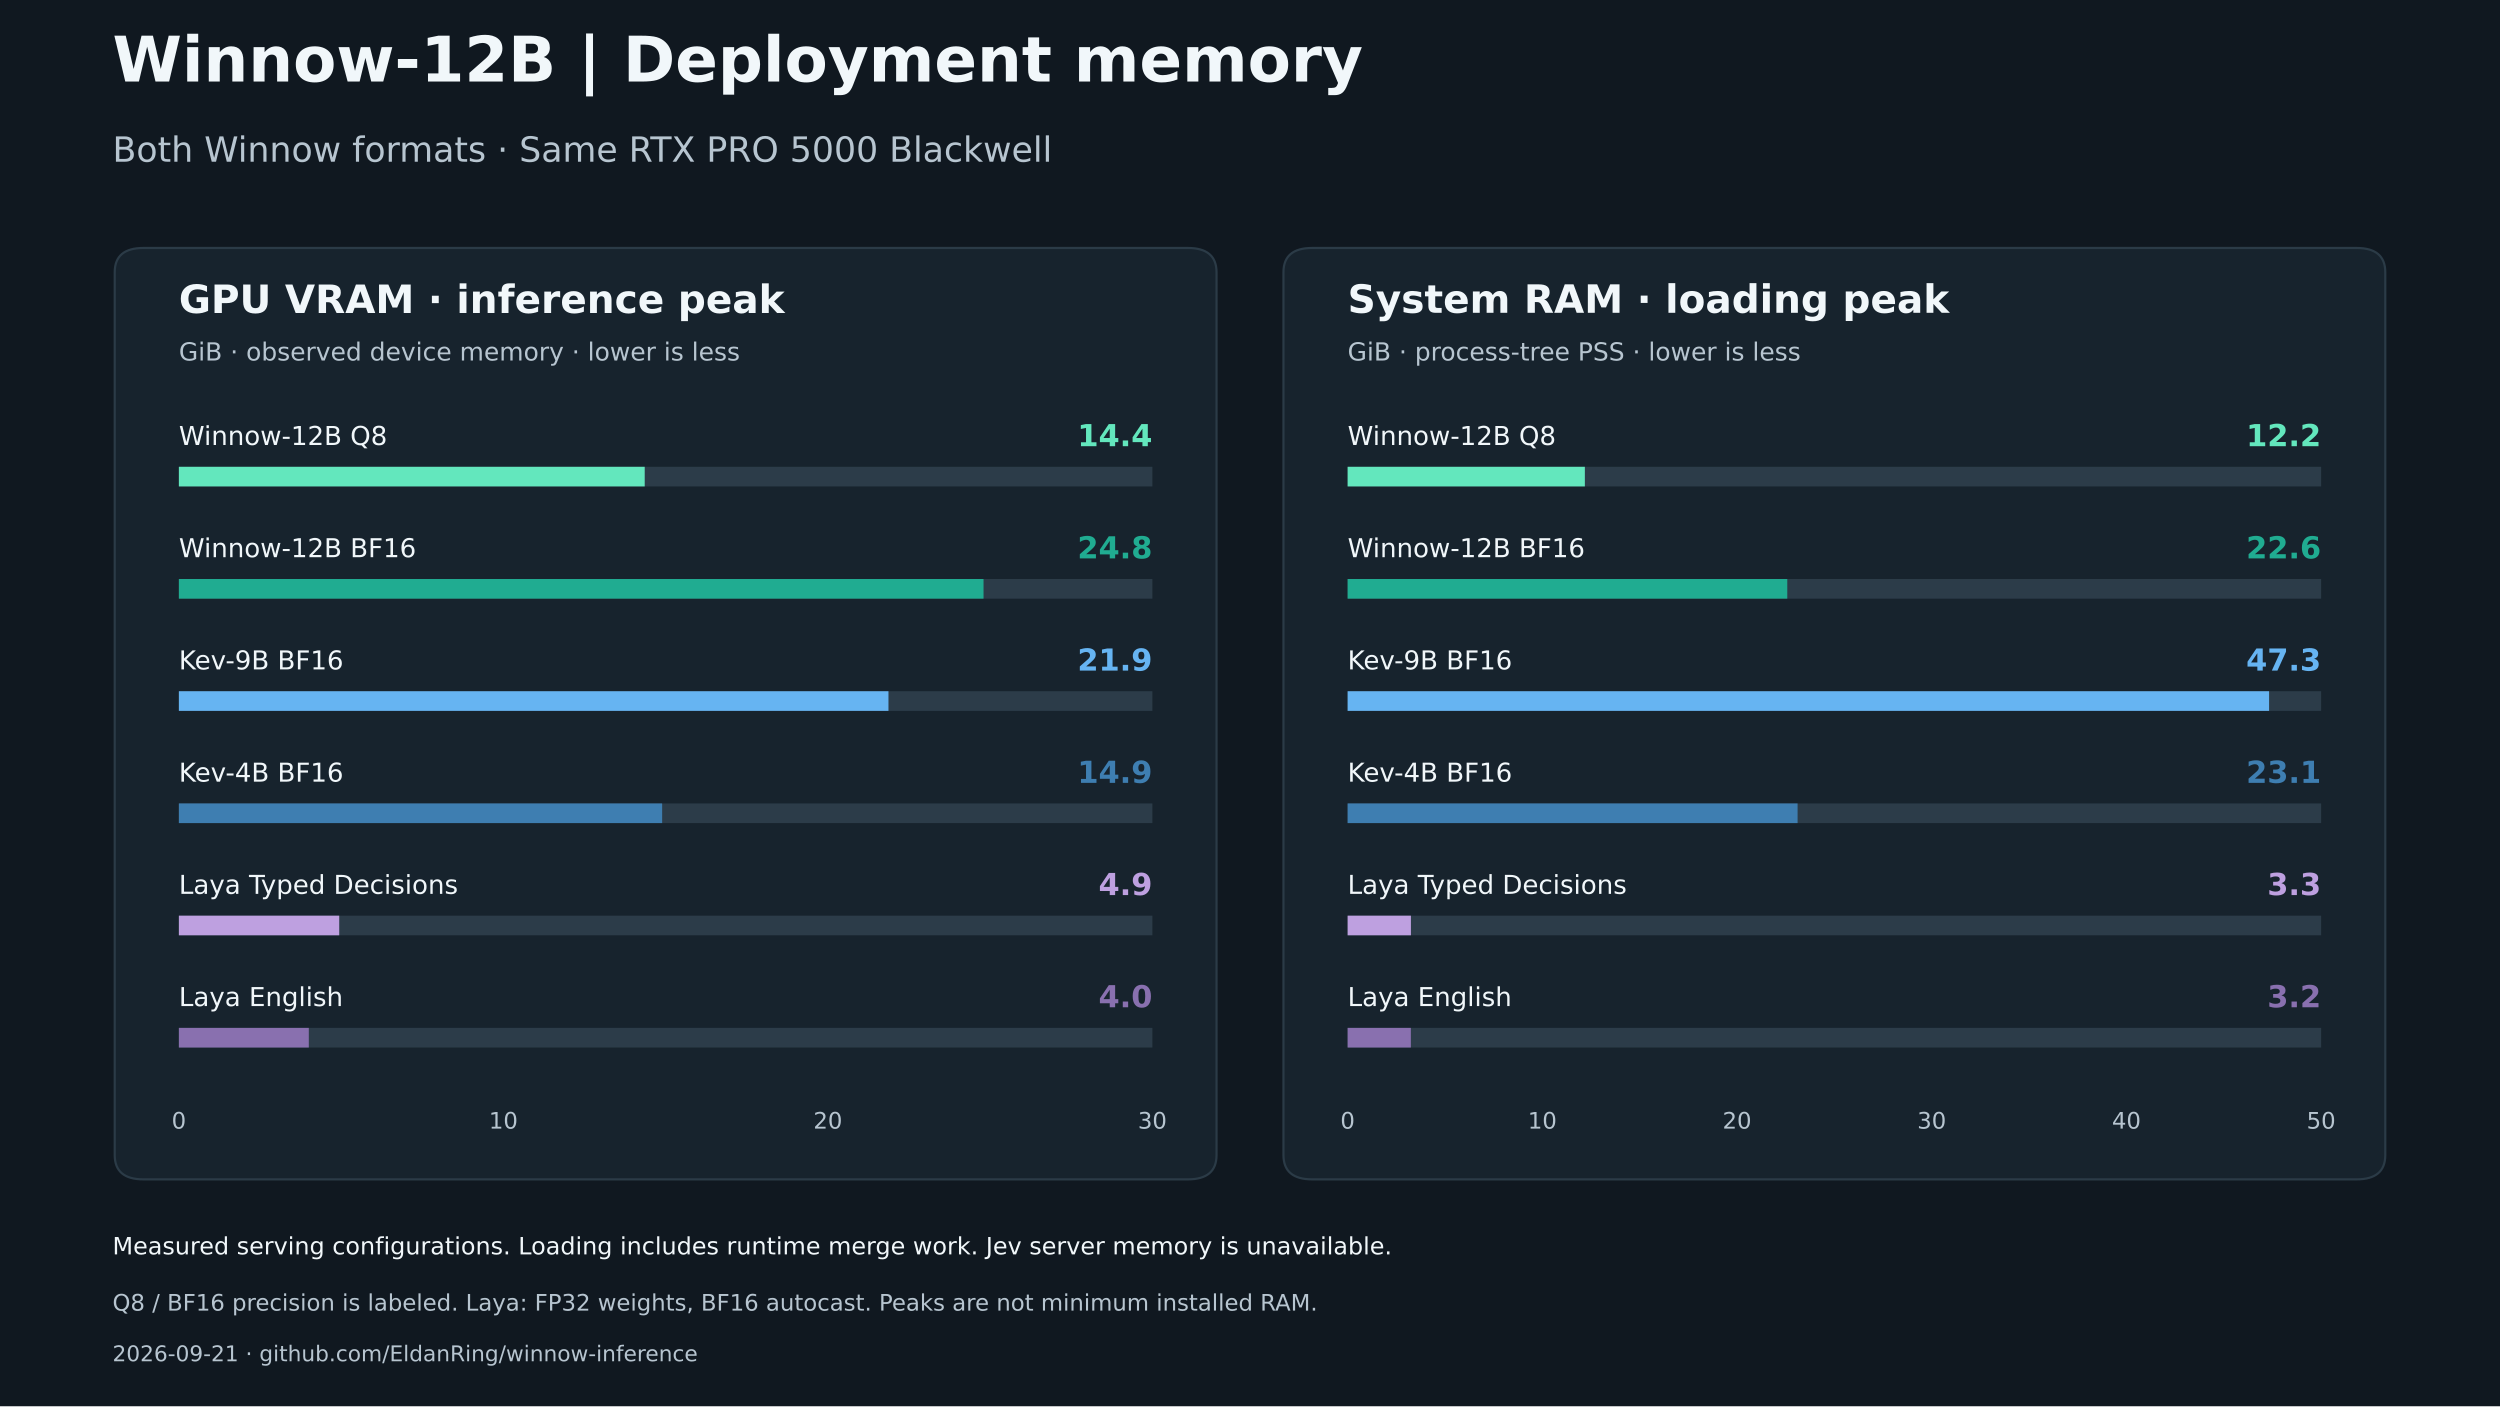
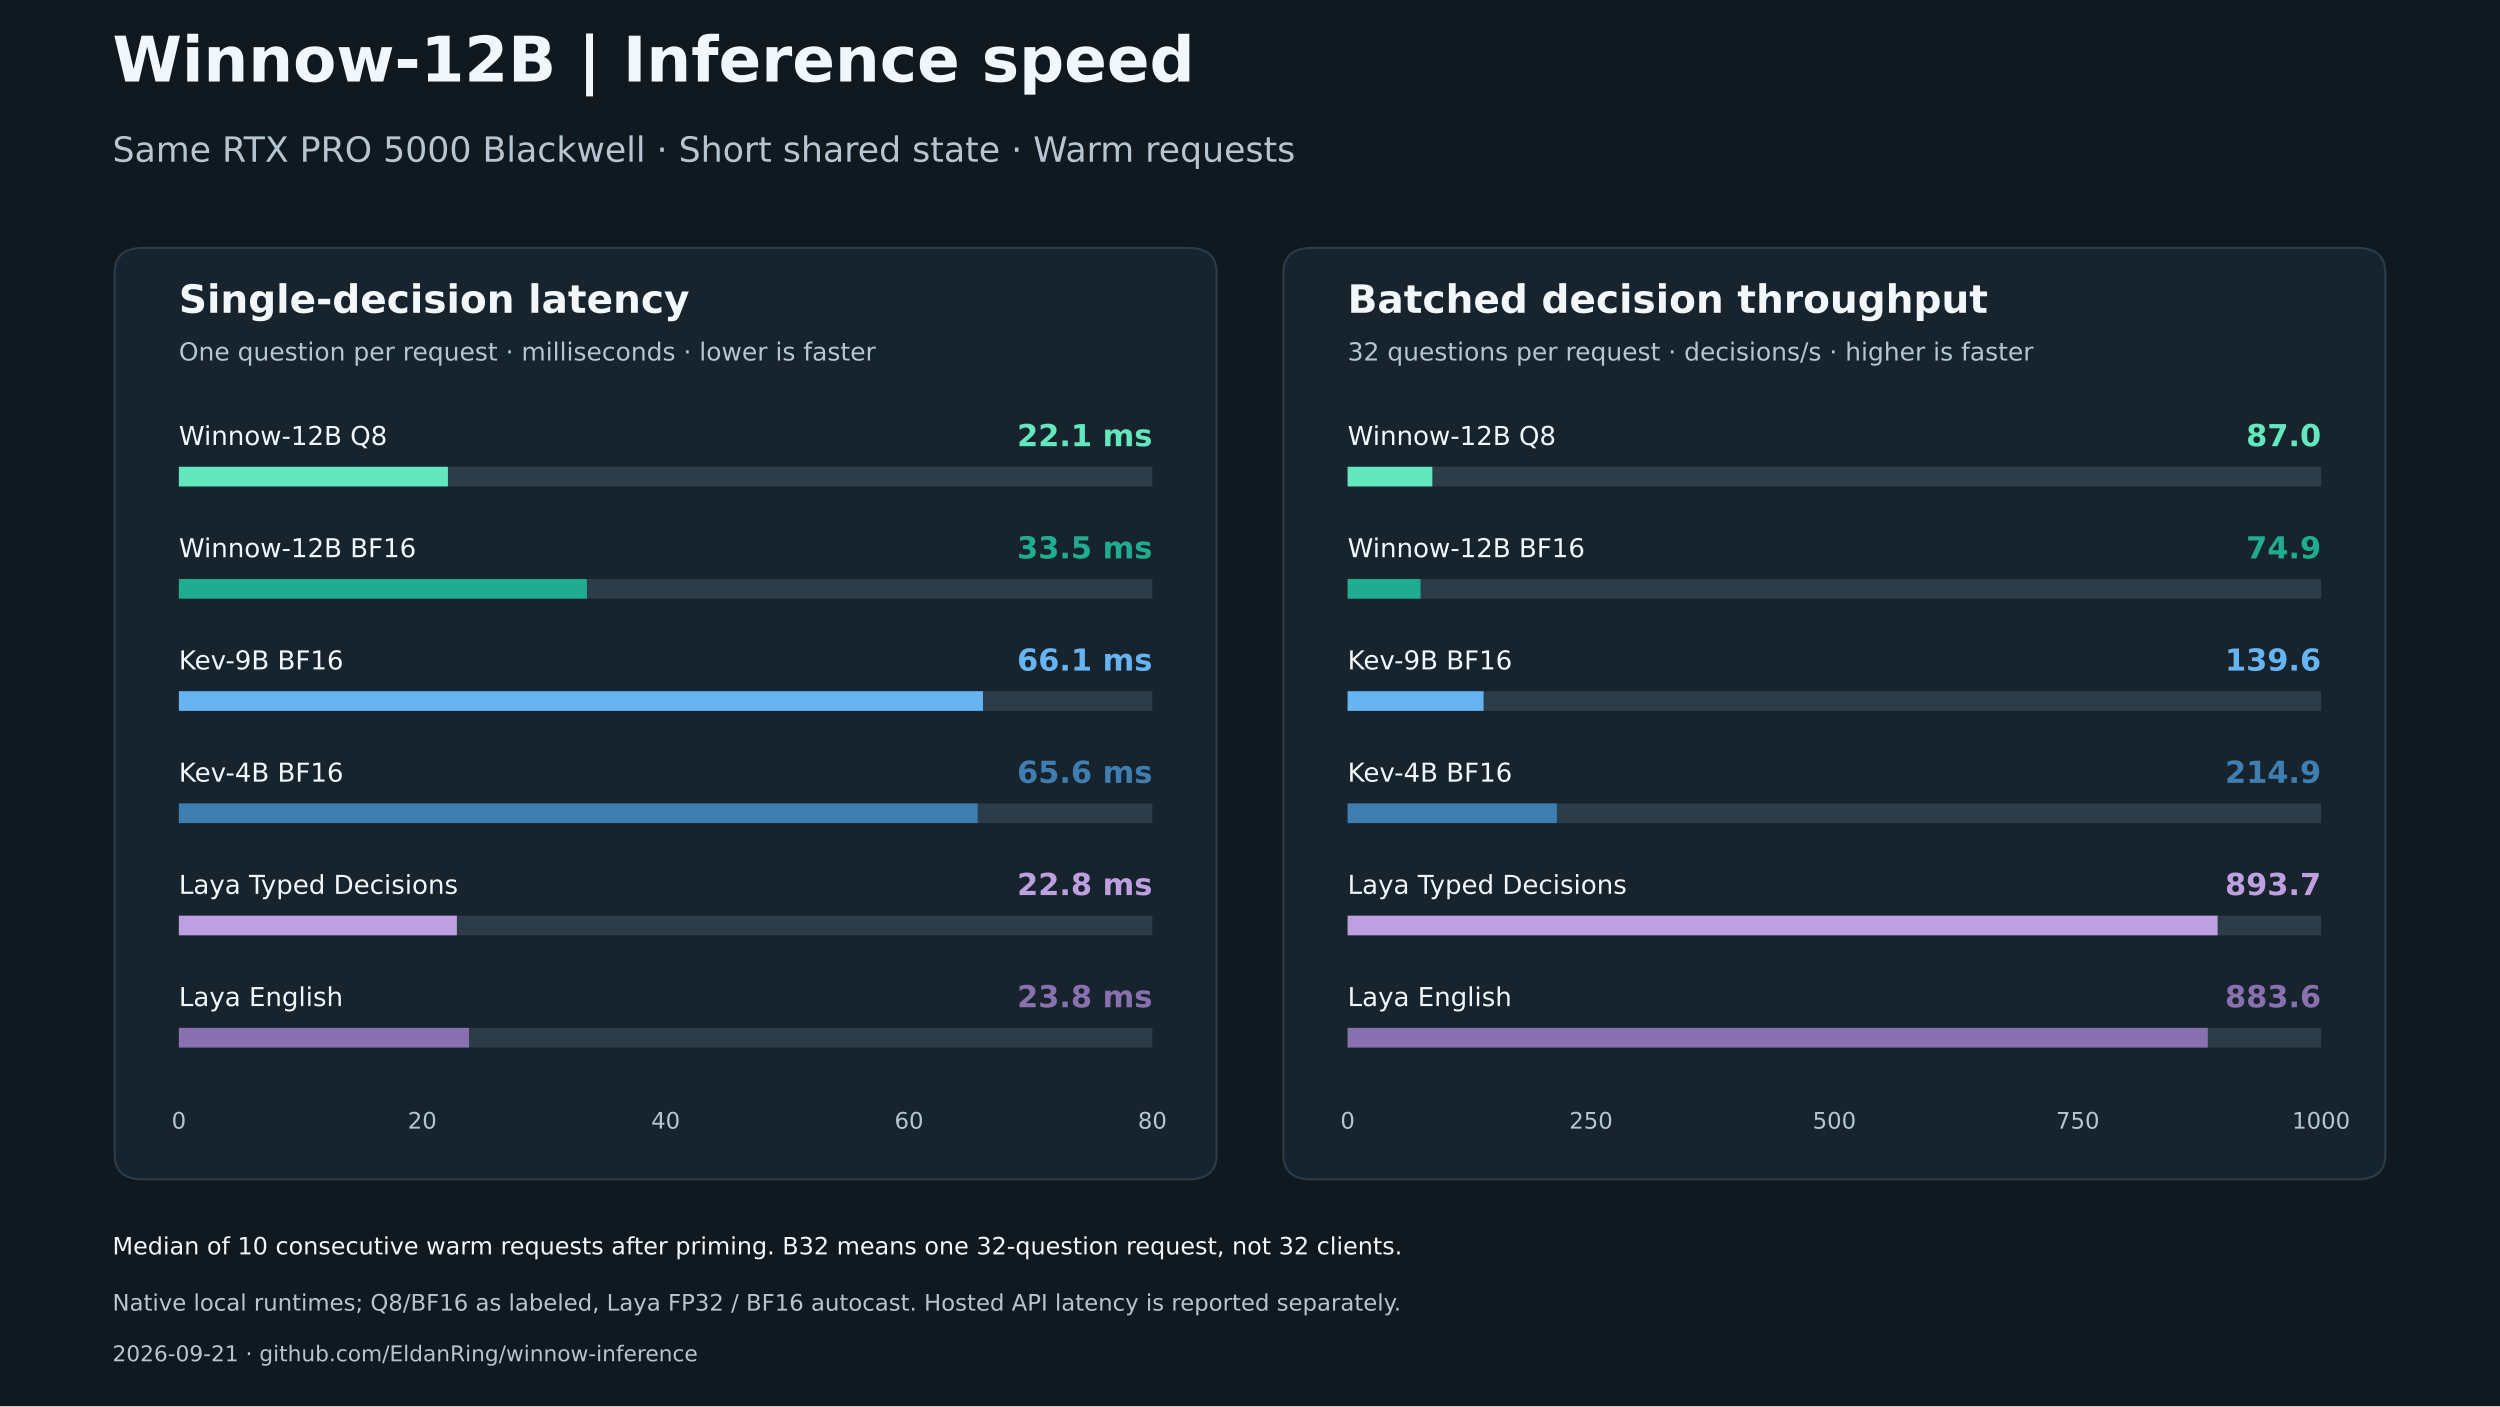
<svg xmlns="http://www.w3.org/2000/svg" width="1152pt" height="648pt" viewBox="0 0 1152 648" version="1.1">
  <defs>
    <style type="text/css">*{stroke-linejoin: round; stroke-linecap: butt}</style>
  </defs>
  <g id="figure_1">
    <g id="patch_1">
      <path d="M 0 648  L 1152 648  L 1152 0  L 0 0  z " style="fill: #101820" />
    </g>
    <g id="axes_1">
      <g id="patch_2">
        <path d="M 66.113 543.458  L 547.327 543.458  Q 560.58 543.458 560.58 532.254  L 560.58 125.466  Q 560.58 114.262 547.327 114.262  L 66.113 114.262  Q 52.86 114.262 52.86 125.466  L 52.86 532.254  Q 52.86 543.458 66.113 543.458  z " clip-path="url(#pe1147d8931)" style="fill: #17232d; stroke: #2b3b47; stroke-linejoin: miter" />
      </g>
      <g id="patch_3">
        <path d="M 82.426 224.146  L 531.014 224.146  L 531.014 215.097  L 82.426 215.097  z " clip-path="url(#pe1147d8931)" style="fill: #2c3c49" />
      </g>
      <g id="patch_4">
-         <path d="M 82.426 224.146  L 297.082 224.146  L 297.082 215.097  L 82.426 215.097  z " clip-path="url(#pe1147d8931)" style="fill: #63e7bd" />
+         <path d="M 82.426 224.146  L 206.402 224.146  L 206.402 215.097  L 82.426 215.097  z " clip-path="url(#pe1147d8931)" style="fill: #63e7bd" />
      </g>
      <g id="patch_5">
        <path d="M 82.426 275.857  L 531.014 275.857  L 531.014 266.808  L 82.426 266.808  z " clip-path="url(#pe1147d8931)" style="fill: #2c3c49" />
      </g>
      <g id="patch_6">
-         <path d="M 82.426 275.857  L 453.212 275.857  L 453.212 266.808  L 82.426 266.808  z " clip-path="url(#pe1147d8931)" style="fill: #20ac91" />
+         <path d="M 82.426 275.857  L 270.452 275.857  L 270.452 266.808  L 82.426 266.808  z " clip-path="url(#pe1147d8931)" style="fill: #20ac91" />
      </g>
      <g id="patch_7">
        <path d="M 82.426 327.567  L 531.014 327.567  L 531.014 318.518  L 82.426 318.518  z " clip-path="url(#pe1147d8931)" style="fill: #2c3c49" />
      </g>
      <g id="patch_8">
-         <path d="M 82.426 327.567  L 409.405 327.567  L 409.405 318.518  L 82.426 318.518  z " clip-path="url(#pe1147d8931)" style="fill: #66b4f2" />
+         <path d="M 82.426 327.567  L 452.959 327.567  L 452.959 318.518  L 82.426 318.518  z " clip-path="url(#pe1147d8931)" style="fill: #66b4f2" />
      </g>
      <g id="patch_9">
        <path d="M 82.426 379.278  L 531.014 379.278  L 531.014 370.228  L 82.426 370.228  z " clip-path="url(#pe1147d8931)" style="fill: #2c3c49" />
      </g>
      <g id="patch_10">
-         <path d="M 82.426 379.278  L 305.114 379.278  L 305.114 370.228  L 82.426 370.228  z " clip-path="url(#pe1147d8931)" style="fill: #3e7eb1" />
+         <path d="M 82.426 379.278  L 450.512 379.278  L 450.512 370.228  L 82.426 370.228  z " clip-path="url(#pe1147d8931)" style="fill: #3e7eb1" />
      </g>
      <g id="patch_11">
        <path d="M 82.426 430.988  L 531.014 430.988  L 531.014 421.939  L 82.426 421.939  z " clip-path="url(#pe1147d8931)" style="fill: #2c3c49" />
      </g>
      <g id="patch_12">
-         <path d="M 82.426 430.988  L 156.314 430.988  L 156.314 421.939  L 82.426 421.939  z " clip-path="url(#pe1147d8931)" style="fill: #bea0e0" />
+         <path d="M 82.426 430.988  L 210.526 430.988  L 210.526 421.939  L 82.426 421.939  z " clip-path="url(#pe1147d8931)" style="fill: #bea0e0" />
      </g>
      <g id="patch_13">
        <path d="M 82.426 482.698  L 531.014 482.698  L 531.014 473.649  L 82.426 473.649  z " clip-path="url(#pe1147d8931)" style="fill: #2c3c49" />
      </g>
      <g id="patch_14">
-         <path d="M 82.426 482.698  L 142.296 482.698  L 142.296 473.649  L 82.426 473.649  z " clip-path="url(#pe1147d8931)" style="fill: #8970af" />
+         <path d="M 82.426 482.698  L 216.106 482.698  L 216.106 473.649  L 82.426 473.649  z " clip-path="url(#pe1147d8931)" style="fill: #8970af" />
      </g>
      <g id="text_1">
-         <text style="fill: #f1f7fa; font: 700 18px 'DejaVu Sans'; text-anchor: start" x="82.426" y="144.222" transform="rotate(-0 82.4256 144.2221)">GPU VRAM · inference peak</text>
+         <text style="fill: #f1f7fa; font: 700 18px 'DejaVu Sans'; text-anchor: start" x="82.426" y="144.152" transform="rotate(-0 82.4256 144.1518)">Single-decision latency</text>
      </g>
      <g id="text_2">
-         <text style="fill: #b7c5d0; font: 11.5px 'DejaVu Sans'; text-anchor: start" x="82.426" y="166.129" transform="rotate(-0 82.4256 166.1291)">GiB · observed device memory · lower is less</text>
+         <text style="fill: #b7c5d0; font: 11.5px 'DejaVu Sans'; text-anchor: start" x="82.426" y="166.129" transform="rotate(-0 82.4256 166.1291)">One question per request · milliseconds · lower is faster</text>
      </g>
      <g id="text_3">
        <text style="fill: #f1f7fa; font: 12px 'DejaVu Sans'; text-anchor: start" x="82.426" y="205.05" transform="rotate(-0 82.4256 205.0498)">Winnow-12B Q8</text>
      </g>
      <g id="text_4">
-         <text style="fill: #63e7bd; font: 700 14px 'DejaVu Sans'; text-anchor: end" x="531.014" y="205.602" transform="rotate(-0 531.0144 205.6017)">14.4</text>
+         <text style="fill: #63e7bd; font: 700 14px 'DejaVu Sans'; text-anchor: end" x="531.014" y="205.602" transform="rotate(-0 531.0144 205.6017)">22.1 ms</text>
      </g>
      <g id="text_5">
        <text style="fill: #f1f7fa; font: 12px 'DejaVu Sans'; text-anchor: start" x="82.426" y="256.76" transform="rotate(-0 82.4256 256.7602)">Winnow-12B BF16</text>
      </g>
      <g id="text_6">
-         <text style="fill: #20ac91; font: 700 14px 'DejaVu Sans'; text-anchor: end" x="531.014" y="257.312" transform="rotate(-0 531.0144 257.3121)">24.8</text>
+         <text style="fill: #20ac91; font: 700 14px 'DejaVu Sans'; text-anchor: end" x="531.014" y="257.312" transform="rotate(-0 531.0144 257.3121)">33.5 ms</text>
      </g>
      <g id="text_7">
        <text style="fill: #f1f7fa; font: 12px 'DejaVu Sans'; text-anchor: start" x="82.426" y="308.471" transform="rotate(-0 82.4256 308.4706)">Kev-9B BF16</text>
      </g>
      <g id="text_8">
-         <text style="fill: #66b4f2; font: 700 14px 'DejaVu Sans'; text-anchor: end" x="531.014" y="309.023" transform="rotate(-0 531.0144 309.0225)">21.9</text>
+         <text style="fill: #66b4f2; font: 700 14px 'DejaVu Sans'; text-anchor: end" x="531.014" y="309.023" transform="rotate(-0 531.0144 309.0225)">66.1 ms</text>
      </g>
      <g id="text_9">
        <text style="fill: #f1f7fa; font: 12px 'DejaVu Sans'; text-anchor: start" x="82.426" y="360.181" transform="rotate(-0 82.4256 360.1811)">Kev-4B BF16</text>
      </g>
      <g id="text_10">
-         <text style="fill: #3e7eb1; font: 700 14px 'DejaVu Sans'; text-anchor: end" x="531.014" y="360.733" transform="rotate(-0 531.0144 360.7329)">14.9</text>
+         <text style="fill: #3e7eb1; font: 700 14px 'DejaVu Sans'; text-anchor: end" x="531.014" y="360.733" transform="rotate(-0 531.0144 360.7329)">65.6 ms</text>
      </g>
      <g id="text_11">
        <text style="fill: #f1f7fa; font: 12px 'DejaVu Sans'; text-anchor: start" x="82.426" y="411.891" transform="rotate(-0 82.4256 411.8915)">Laya Typed Decisions</text>
      </g>
      <g id="text_12">
-         <text style="fill: #bea0e0; font: 700 14px 'DejaVu Sans'; text-anchor: end" x="531.014" y="412.443" transform="rotate(-0 531.0144 412.4433)">4.9</text>
+         <text style="fill: #bea0e0; font: 700 14px 'DejaVu Sans'; text-anchor: end" x="531.014" y="412.443" transform="rotate(-0 531.0144 412.4433)">22.8 ms</text>
      </g>
      <g id="text_13">
        <text style="fill: #f1f7fa; font: 12px 'DejaVu Sans'; text-anchor: start" x="82.426" y="463.602" transform="rotate(-0 82.4256 463.6019)">Laya English</text>
      </g>
      <g id="text_14">
-         <text style="fill: #8970af; font: 700 14px 'DejaVu Sans'; text-anchor: end" x="531.014" y="464.154" transform="rotate(-0 531.0144 464.1537)">4.0</text>
+         <text style="fill: #8970af; font: 700 14px 'DejaVu Sans'; text-anchor: end" x="531.014" y="464.154" transform="rotate(-0 531.0144 464.1537)">23.8 ms</text>
      </g>
      <g id="text_15">
        <text style="fill: #b7c5d0; font: 10.5px 'DejaVu Sans'; text-anchor: middle" x="82.426" y="520.069" transform="rotate(-0 82.4256 520.0694)">0</text>
      </g>
      <g id="text_16">
-         <text style="fill: #b7c5d0; font: 10.5px 'DejaVu Sans'; text-anchor: middle" x="231.955" y="520.069" transform="rotate(-0 231.9552 520.0694)">10</text>
+         <text style="fill: #b7c5d0; font: 10.5px 'DejaVu Sans'; text-anchor: middle" x="194.573" y="520.069" transform="rotate(-0 194.5728 520.0694)">20</text>
      </g>
      <g id="text_17">
-         <text style="fill: #b7c5d0; font: 10.5px 'DejaVu Sans'; text-anchor: middle" x="381.485" y="520.069" transform="rotate(-0 381.4848 520.0694)">20</text>
+         <text style="fill: #b7c5d0; font: 10.5px 'DejaVu Sans'; text-anchor: middle" x="306.72" y="520.069" transform="rotate(-0 306.72 520.0694)">40</text>
      </g>
      <g id="text_18">
-         <text style="fill: #b7c5d0; font: 10.5px 'DejaVu Sans'; text-anchor: middle" x="531.014" y="520.069" transform="rotate(-0 531.0144 520.0694)">30</text>
+         <text style="fill: #b7c5d0; font: 10.5px 'DejaVu Sans'; text-anchor: middle" x="418.867" y="520.069" transform="rotate(-0 418.8672 520.0694)">60</text>
+       </g>
+       <g id="text_19">
+         <text style="fill: #b7c5d0; font: 10.5px 'DejaVu Sans'; text-anchor: middle" x="531.014" y="520.069" transform="rotate(-0 531.0144 520.0694)">80</text>
      </g>
    </g>
    <g id="axes_2">
      <g id="patch_15">
        <path d="M 604.673 543.458  L 1085.887 543.458  Q 1099.14 543.458 1099.14 532.254  L 1099.14 125.466  Q 1099.14 114.262 1085.887 114.262  L 604.673 114.262  Q 591.42 114.262 591.42 125.466  L 591.42 532.254  Q 591.42 543.458 604.673 543.458  z " clip-path="url(#pa97cd42ed3)" style="fill: #17232d; stroke: #2b3b47; stroke-linejoin: miter" />
      </g>
      <g id="patch_16">
        <path d="M 620.986 224.146  L 1069.574 224.146  L 1069.574 215.097  L 620.986 215.097  z " clip-path="url(#pa97cd42ed3)" style="fill: #2c3c49" />
      </g>
      <g id="patch_17">
-         <path d="M 620.986 224.146  L 730.304 224.146  L 730.304 215.097  L 620.986 215.097  z " clip-path="url(#pa97cd42ed3)" style="fill: #63e7bd" />
+         <path d="M 620.986 224.146  L 660.032 224.146  L 660.032 215.097  L 620.986 215.097  z " clip-path="url(#pa97cd42ed3)" style="fill: #63e7bd" />
      </g>
      <g id="patch_18">
        <path d="M 620.986 275.857  L 1069.574 275.857  L 1069.574 266.808  L 620.986 266.808  z " clip-path="url(#pa97cd42ed3)" style="fill: #2c3c49" />
      </g>
      <g id="patch_19">
-         <path d="M 620.986 275.857  L 823.575 275.857  L 823.575 266.808  L 620.986 266.808  z " clip-path="url(#pa97cd42ed3)" style="fill: #20ac91" />
+         <path d="M 620.986 275.857  L 654.581 275.857  L 654.581 266.808  L 620.986 266.808  z " clip-path="url(#pa97cd42ed3)" style="fill: #20ac91" />
      </g>
      <g id="patch_20">
        <path d="M 620.986 327.567  L 1069.574 327.567  L 1069.574 318.518  L 620.986 318.518  z " clip-path="url(#pa97cd42ed3)" style="fill: #2c3c49" />
      </g>
      <g id="patch_21">
-         <path d="M 620.986 327.567  L 1045.594 327.567  L 1045.594 318.518  L 620.986 318.518  z " clip-path="url(#pa97cd42ed3)" style="fill: #66b4f2" />
+         <path d="M 620.986 327.567  L 683.623 327.567  L 683.623 318.518  L 620.986 318.518  z " clip-path="url(#pa97cd42ed3)" style="fill: #66b4f2" />
      </g>
      <g id="patch_22">
        <path d="M 620.986 379.278  L 1069.574 379.278  L 1069.574 370.228  L 620.986 370.228  z " clip-path="url(#pa97cd42ed3)" style="fill: #2c3c49" />
      </g>
      <g id="patch_23">
-         <path d="M 620.986 379.278  L 828.327 379.278  L 828.327 370.228  L 620.986 370.228  z " clip-path="url(#pa97cd42ed3)" style="fill: #3e7eb1" />
+         <path d="M 620.986 379.278  L 717.403 379.278  L 717.403 370.228  L 620.986 370.228  z " clip-path="url(#pa97cd42ed3)" style="fill: #3e7eb1" />
      </g>
      <g id="patch_24">
        <path d="M 620.986 430.988  L 1069.574 430.988  L 1069.574 421.939  L 620.986 421.939  z " clip-path="url(#pa97cd42ed3)" style="fill: #2c3c49" />
      </g>
      <g id="patch_25">
-         <path d="M 620.986 430.988  L 650.152 430.988  L 650.152 421.939  L 620.986 421.939  z " clip-path="url(#pa97cd42ed3)" style="fill: #bea0e0" />
+         <path d="M 620.986 430.988  L 1021.878 430.988  L 1021.878 421.939  L 620.986 421.939  z " clip-path="url(#pa97cd42ed3)" style="fill: #bea0e0" />
      </g>
      <g id="patch_26">
        <path d="M 620.986 482.698  L 1069.574 482.698  L 1069.574 473.649  L 620.986 473.649  z " clip-path="url(#pa97cd42ed3)" style="fill: #2c3c49" />
      </g>
      <g id="patch_27">
-         <path d="M 620.986 482.698  L 650.122 482.698  L 650.122 473.649  L 620.986 473.649  z " clip-path="url(#pa97cd42ed3)" style="fill: #8970af" />
-       </g>
-       <g id="text_19">
-         <text style="fill: #f1f7fa; font: 700 18px 'DejaVu Sans'; text-anchor: start" x="620.986" y="144.152" transform="rotate(-0 620.9856 144.1518)">System RAM · loading peak</text>
+         <path d="M 620.986 482.698  L 1017.342 482.698  L 1017.342 473.649  L 620.986 473.649  z " clip-path="url(#pa97cd42ed3)" style="fill: #8970af" />
      </g>
      <g id="text_20">
-         <text style="fill: #b7c5d0; font: 11.5px 'DejaVu Sans'; text-anchor: start" x="620.986" y="166.129" transform="rotate(-0 620.9856 166.1291)">GiB · process-tree PSS · lower is less</text>
+         <text style="fill: #f1f7fa; font: 700 18px 'DejaVu Sans'; text-anchor: start" x="620.986" y="144.152" transform="rotate(-0 620.9856 144.1518)">Batched decision throughput</text>
      </g>
      <g id="text_21">
+         <text style="fill: #b7c5d0; font: 11.5px 'DejaVu Sans'; text-anchor: start" x="620.986" y="166.129" transform="rotate(-0 620.9856 166.1291)">32 questions per request · decisions/s · higher is faster</text>
+       </g>
+       <g id="text_22">
        <text style="fill: #f1f7fa; font: 12px 'DejaVu Sans'; text-anchor: start" x="620.986" y="205.05" transform="rotate(-0 620.9856 205.0498)">Winnow-12B Q8</text>
      </g>
-       <g id="text_22">
-         <text style="fill: #63e7bd; font: 700 14px 'DejaVu Sans'; text-anchor: end" x="1069.574" y="205.602" transform="rotate(-0 1069.574 205.6017)">12.2</text>
-       </g>
      <g id="text_23">
+         <text style="fill: #63e7bd; font: 700 14px 'DejaVu Sans'; text-anchor: end" x="1069.574" y="205.602" transform="rotate(-0 1069.574 205.6017)">87.0</text>
+       </g>
+       <g id="text_24">
        <text style="fill: #f1f7fa; font: 12px 'DejaVu Sans'; text-anchor: start" x="620.986" y="256.76" transform="rotate(-0 620.9856 256.7602)">Winnow-12B BF16</text>
      </g>
-       <g id="text_24">
-         <text style="fill: #20ac91; font: 700 14px 'DejaVu Sans'; text-anchor: end" x="1069.574" y="257.312" transform="rotate(-0 1069.574 257.3121)">22.6</text>
-       </g>
      <g id="text_25">
+         <text style="fill: #20ac91; font: 700 14px 'DejaVu Sans'; text-anchor: end" x="1069.574" y="257.312" transform="rotate(-0 1069.574 257.3121)">74.9</text>
+       </g>
+       <g id="text_26">
        <text style="fill: #f1f7fa; font: 12px 'DejaVu Sans'; text-anchor: start" x="620.986" y="308.471" transform="rotate(-0 620.9856 308.4706)">Kev-9B BF16</text>
      </g>
-       <g id="text_26">
-         <text style="fill: #66b4f2; font: 700 14px 'DejaVu Sans'; text-anchor: end" x="1069.574" y="309.023" transform="rotate(-0 1069.574 309.0225)">47.3</text>
-       </g>
      <g id="text_27">
+         <text style="fill: #66b4f2; font: 700 14px 'DejaVu Sans'; text-anchor: end" x="1069.574" y="309.023" transform="rotate(-0 1069.574 309.0225)">139.6</text>
+       </g>
+       <g id="text_28">
        <text style="fill: #f1f7fa; font: 12px 'DejaVu Sans'; text-anchor: start" x="620.986" y="360.181" transform="rotate(-0 620.9856 360.1811)">Kev-4B BF16</text>
      </g>
-       <g id="text_28">
-         <text style="fill: #3e7eb1; font: 700 14px 'DejaVu Sans'; text-anchor: end" x="1069.574" y="360.733" transform="rotate(-0 1069.574 360.7329)">23.1</text>
-       </g>
      <g id="text_29">
+         <text style="fill: #3e7eb1; font: 700 14px 'DejaVu Sans'; text-anchor: end" x="1069.574" y="360.733" transform="rotate(-0 1069.574 360.7329)">214.9</text>
+       </g>
+       <g id="text_30">
        <text style="fill: #f1f7fa; font: 12px 'DejaVu Sans'; text-anchor: start" x="620.986" y="411.891" transform="rotate(-0 620.9856 411.8915)">Laya Typed Decisions</text>
      </g>
-       <g id="text_30">
-         <text style="fill: #bea0e0; font: 700 14px 'DejaVu Sans'; text-anchor: end" x="1069.574" y="412.443" transform="rotate(-0 1069.574 412.4433)">3.3</text>
-       </g>
      <g id="text_31">
+         <text style="fill: #bea0e0; font: 700 14px 'DejaVu Sans'; text-anchor: end" x="1069.574" y="412.443" transform="rotate(-0 1069.574 412.4433)">893.7</text>
+       </g>
+       <g id="text_32">
        <text style="fill: #f1f7fa; font: 12px 'DejaVu Sans'; text-anchor: start" x="620.986" y="463.602" transform="rotate(-0 620.9856 463.6019)">Laya English</text>
      </g>
-       <g id="text_32">
-         <text style="fill: #8970af; font: 700 14px 'DejaVu Sans'; text-anchor: end" x="1069.574" y="464.154" transform="rotate(-0 1069.574 464.1537)">3.2</text>
-       </g>
      <g id="text_33">
+         <text style="fill: #8970af; font: 700 14px 'DejaVu Sans'; text-anchor: end" x="1069.574" y="464.154" transform="rotate(-0 1069.574 464.1537)">883.6</text>
+       </g>
+       <g id="text_34">
        <text style="fill: #b7c5d0; font: 10.5px 'DejaVu Sans'; text-anchor: middle" x="620.986" y="520.069" transform="rotate(-0 620.9856 520.0694)">0</text>
      </g>
-       <g id="text_34">
-         <text style="fill: #b7c5d0; font: 10.5px 'DejaVu Sans'; text-anchor: middle" x="710.703" y="520.069" transform="rotate(-0 710.7034 520.0694)">10</text>
-       </g>
      <g id="text_35">
-         <text style="fill: #b7c5d0; font: 10.5px 'DejaVu Sans'; text-anchor: middle" x="800.421" y="520.069" transform="rotate(-0 800.4211 520.0694)">20</text>
+         <text style="fill: #b7c5d0; font: 10.5px 'DejaVu Sans'; text-anchor: middle" x="733.133" y="520.069" transform="rotate(-0 733.1328 520.0694)">250</text>
      </g>
      <g id="text_36">
-         <text style="fill: #b7c5d0; font: 10.5px 'DejaVu Sans'; text-anchor: middle" x="890.139" y="520.069" transform="rotate(-0 890.1389 520.0694)">30</text>
+         <text style="fill: #b7c5d0; font: 10.5px 'DejaVu Sans'; text-anchor: middle" x="845.28" y="520.069" transform="rotate(-0 845.28 520.0694)">500</text>
      </g>
      <g id="text_37">
-         <text style="fill: #b7c5d0; font: 10.5px 'DejaVu Sans'; text-anchor: middle" x="979.857" y="520.069" transform="rotate(-0 979.8566 520.0694)">40</text>
+         <text style="fill: #b7c5d0; font: 10.5px 'DejaVu Sans'; text-anchor: middle" x="957.427" y="520.069" transform="rotate(-0 957.4272 520.0694)">750</text>
      </g>
      <g id="text_38">
-         <text style="fill: #b7c5d0; font: 10.5px 'DejaVu Sans'; text-anchor: middle" x="1069.574" y="520.069" transform="rotate(-0 1069.574 520.0694)">50</text>
+         <text style="fill: #b7c5d0; font: 10.5px 'DejaVu Sans'; text-anchor: middle" x="1069.574" y="520.069" transform="rotate(-0 1069.574 520.0694)">1000</text>
      </g>
    </g>
    <g id="text_39">
-       <text style="fill: #f1f7fa; font: 700 29px 'DejaVu Sans'; text-anchor: start" x="51.84" y="37.584" transform="rotate(-0 51.84 37.584)">Winnow-12B | Deployment memory</text>
+       <text style="fill: #f1f7fa; font: 700 29px 'DejaVu Sans'; text-anchor: start" x="51.84" y="37.584" transform="rotate(-0 51.84 37.584)">Winnow-12B | Inference speed</text>
    </g>
    <g id="text_40">
-       <text style="fill: #b7c5d0; font: 16px 'DejaVu Sans'; text-anchor: start" x="51.84" y="74.52" transform="rotate(-0 51.84 74.52)">Both Winnow formats · Same RTX PRO 5000 Blackwell</text>
+       <text style="fill: #b7c5d0; font: 16px 'DejaVu Sans'; text-anchor: start" x="51.84" y="74.52" transform="rotate(-0 51.84 74.52)">Same RTX PRO 5000 Blackwell · Short shared state · Warm requests</text>
    </g>
    <g id="text_41">
-       <text style="fill: #f1f7fa; font: 11px 'DejaVu Sans'; text-anchor: start" x="51.84" y="578.016" transform="rotate(-0 51.84 578.016)">Measured serving configurations. Loading includes runtime merge work. Jev server memory is unavailable.</text>
+       <text style="fill: #f1f7fa; font: 11px 'DejaVu Sans'; text-anchor: start" x="51.84" y="578.016" transform="rotate(-0 51.84 578.016)">Median of 10 consecutive warm requests after priming. B32 means one 32-question request, not 32 clients.</text>
    </g>
    <g id="text_42">
-       <text style="fill: #b7c5d0; font: 10.5px 'DejaVu Sans'; text-anchor: start" x="51.84" y="603.936" transform="rotate(-0 51.84 603.936)">Q8 / BF16 precision is labeled. Laya: FP32 weights, BF16 autocast. Peaks are not minimum installed RAM.</text>
+       <text style="fill: #b7c5d0; font: 10.5px 'DejaVu Sans'; text-anchor: start" x="51.84" y="603.936" transform="rotate(-0 51.84 603.936)">Native local runtimes; Q8/BF16 as labeled, Laya FP32 / BF16 autocast. Hosted API latency is reported separately.</text>
    </g>
    <g id="text_43">
      <text style="fill: #b7c5d0; font: 10px 'DejaVu Sans'; text-anchor: start" x="51.84" y="627.264" transform="rotate(-0 51.84 627.264)">2026-09-21 · github.com/EldanRing/winnow-inference</text>
    </g>
  </g>
  <defs>
    <clipPath id="pe1147d8931">
      <rect x="51.84" y="113.4" width="509.76" height="430.92" />
    </clipPath>
    <clipPath id="pa97cd42ed3">
      <rect x="590.4" y="113.4" width="509.76" height="430.92" />
    </clipPath>
  </defs>
</svg>
